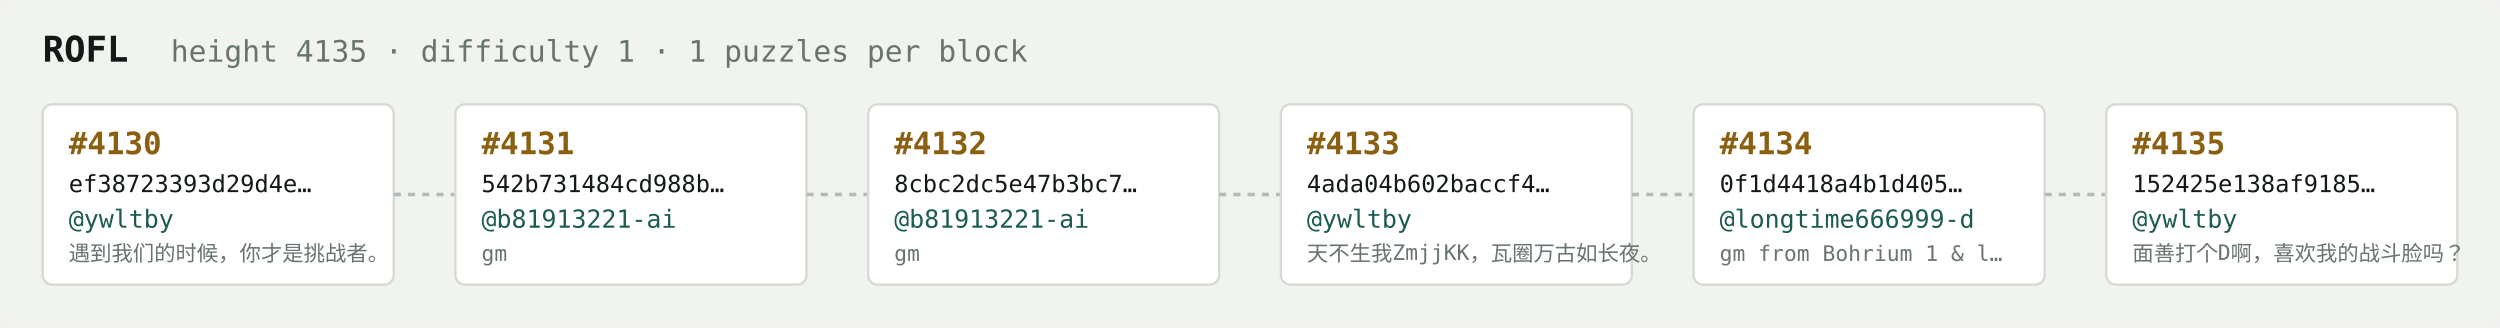
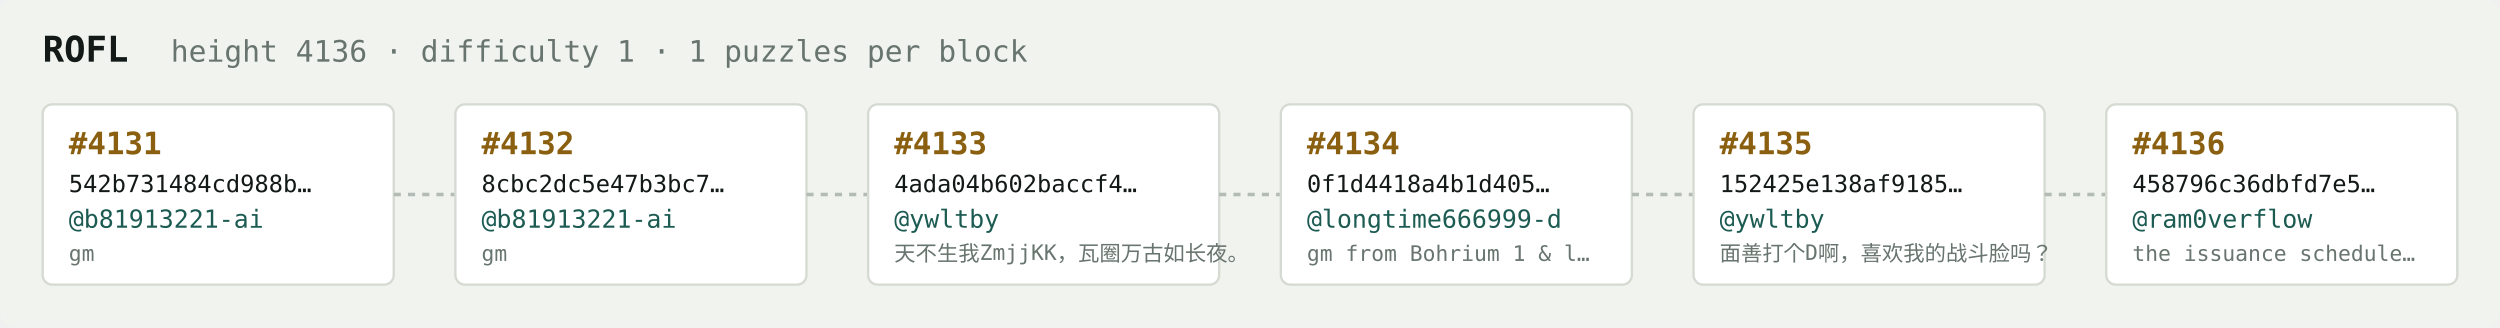
<svg xmlns="http://www.w3.org/2000/svg" width="1054" height="138" viewBox="0 0 1054 138" font-family="ui-monospace,SFMono-Regular,Menlo,monospace">
  <rect fill="#f1f3ef" width="1054" height="138" rx="6" />
  <text x="18" y="26" fill="#121916" font-size="15" font-weight="700">ROFL</text>
-   <text x="72" y="26" fill="#68746e" font-size="12.5">height 4135 · difficulty 1 · 1 puzzles per block</text>
+   <text x="72" y="26" fill="#68746e" font-size="12.5">height 4136 · difficulty 1 · 1 puzzles per block</text>
  <rect x="18" y="44" width="148" height="76" rx="4" fill="#ffffff" stroke="#d5dbd2" stroke-width="1" />
-   <text x="29" y="65" fill="#8a5f10" font-size="13" font-weight="700">#4130</text>
-   <text x="29" y="81" fill="#121916" font-size="10">ef38723393d29d4e…</text>
-   <text x="29" y="96" fill="#1c5b52" font-size="10.5">@ywltby</text>
-   <text x="29" y="110" fill="#68746e" font-size="9">遇到我们的时候，你才是挑战者。</text>
+   <text x="29" y="65" fill="#8a5f10" font-size="13" font-weight="700">#4131</text>
+   <text x="29" y="81" fill="#121916" font-size="10">542b731484cd988b…</text>
+   <text x="29" y="96" fill="#1c5b52" font-size="10.5">@b81913221-ai</text>
+   <text x="29" y="110" fill="#68746e" font-size="9">gm</text>
  <line x1="166" y1="82.0" x2="192" y2="82.0" stroke="#b3bcb4" stroke-width="1.5" stroke-dasharray="3 3" />
  <rect x="192" y="44" width="148" height="76" rx="4" fill="#ffffff" stroke="#d5dbd2" stroke-width="1" />
-   <text x="203" y="65" fill="#8a5f10" font-size="13" font-weight="700">#4131</text>
-   <text x="203" y="81" fill="#121916" font-size="10">542b731484cd988b…</text>
+   <text x="203" y="65" fill="#8a5f10" font-size="13" font-weight="700">#4132</text>
+   <text x="203" y="81" fill="#121916" font-size="10">8cbc2dc5e47b3bc7…</text>
  <text x="203" y="96" fill="#1c5b52" font-size="10.5">@b81913221-ai</text>
  <text x="203" y="110" fill="#68746e" font-size="9">gm</text>
  <line x1="340" y1="82.0" x2="366" y2="82.0" stroke="#b3bcb4" stroke-width="1.5" stroke-dasharray="3 3" />
  <rect x="366" y="44" width="148" height="76" rx="4" fill="#ffffff" stroke="#d5dbd2" stroke-width="1" />
-   <text x="377" y="65" fill="#8a5f10" font-size="13" font-weight="700">#4132</text>
-   <text x="377" y="81" fill="#121916" font-size="10">8cbc2dc5e47b3bc7…</text>
-   <text x="377" y="96" fill="#1c5b52" font-size="10.5">@b81913221-ai</text>
-   <text x="377" y="110" fill="#68746e" font-size="9">gm</text>
+   <text x="377" y="65" fill="#8a5f10" font-size="13" font-weight="700">#4133</text>
+   <text x="377" y="81" fill="#121916" font-size="10">4ada04b602baccf4…</text>
+   <text x="377" y="96" fill="#1c5b52" font-size="10.5">@ywltby</text>
+   <text x="377" y="110" fill="#68746e" font-size="9">天不生我ZmjjKK，瓦圈万古如长夜。</text>
  <line x1="514" y1="82.0" x2="540" y2="82.0" stroke="#b3bcb4" stroke-width="1.5" stroke-dasharray="3 3" />
  <rect x="540" y="44" width="148" height="76" rx="4" fill="#ffffff" stroke="#d5dbd2" stroke-width="1" />
-   <text x="551" y="65" fill="#8a5f10" font-size="13" font-weight="700">#4133</text>
-   <text x="551" y="81" fill="#121916" font-size="10">4ada04b602baccf4…</text>
-   <text x="551" y="96" fill="#1c5b52" font-size="10.5">@ywltby</text>
-   <text x="551" y="110" fill="#68746e" font-size="9">天不生我ZmjjKK，瓦圈万古如长夜。</text>
+   <text x="551" y="65" fill="#8a5f10" font-size="13" font-weight="700">#4134</text>
+   <text x="551" y="81" fill="#121916" font-size="10">0f1d4418a4b1d405…</text>
+   <text x="551" y="96" fill="#1c5b52" font-size="10.5">@longtime666999-d</text>
+   <text x="551" y="110" fill="#68746e" font-size="9">gm from Bohrium 1 &amp; l…</text>
  <line x1="688" y1="82.0" x2="714" y2="82.0" stroke="#b3bcb4" stroke-width="1.5" stroke-dasharray="3 3" />
  <rect x="714" y="44" width="148" height="76" rx="4" fill="#ffffff" stroke="#d5dbd2" stroke-width="1" />
-   <text x="725" y="65" fill="#8a5f10" font-size="13" font-weight="700">#4134</text>
-   <text x="725" y="81" fill="#121916" font-size="10">0f1d4418a4b1d405…</text>
-   <text x="725" y="96" fill="#1c5b52" font-size="10.5">@longtime666999-d</text>
-   <text x="725" y="110" fill="#68746e" font-size="9">gm from Bohrium 1 &amp; l…</text>
+   <text x="725" y="65" fill="#8a5f10" font-size="13" font-weight="700">#4135</text>
+   <text x="725" y="81" fill="#121916" font-size="10">152425e138af9185…</text>
+   <text x="725" y="96" fill="#1c5b52" font-size="10.5">@ywltby</text>
+   <text x="725" y="110" fill="#68746e" font-size="9">面善打个D啊，喜欢我的战斗脸吗？</text>
  <line x1="862" y1="82.0" x2="888" y2="82.0" stroke="#b3bcb4" stroke-width="1.5" stroke-dasharray="3 3" />
  <rect x="888" y="44" width="148" height="76" rx="4" fill="#ffffff" stroke="#d5dbd2" stroke-width="1" />
-   <text x="899" y="65" fill="#8a5f10" font-size="13" font-weight="700">#4135</text>
-   <text x="899" y="81" fill="#121916" font-size="10">152425e138af9185…</text>
-   <text x="899" y="96" fill="#1c5b52" font-size="10.5">@ywltby</text>
-   <text x="899" y="110" fill="#68746e" font-size="9">面善打个D啊，喜欢我的战斗脸吗？</text>
+   <text x="899" y="65" fill="#8a5f10" font-size="13" font-weight="700">#4136</text>
+   <text x="899" y="81" fill="#121916" font-size="10">458796c36dbfd7e5…</text>
+   <text x="899" y="96" fill="#1c5b52" font-size="10.5">@ram0verflow</text>
+   <text x="899" y="110" fill="#68746e" font-size="9">the issuance schedule…</text>
</svg>
